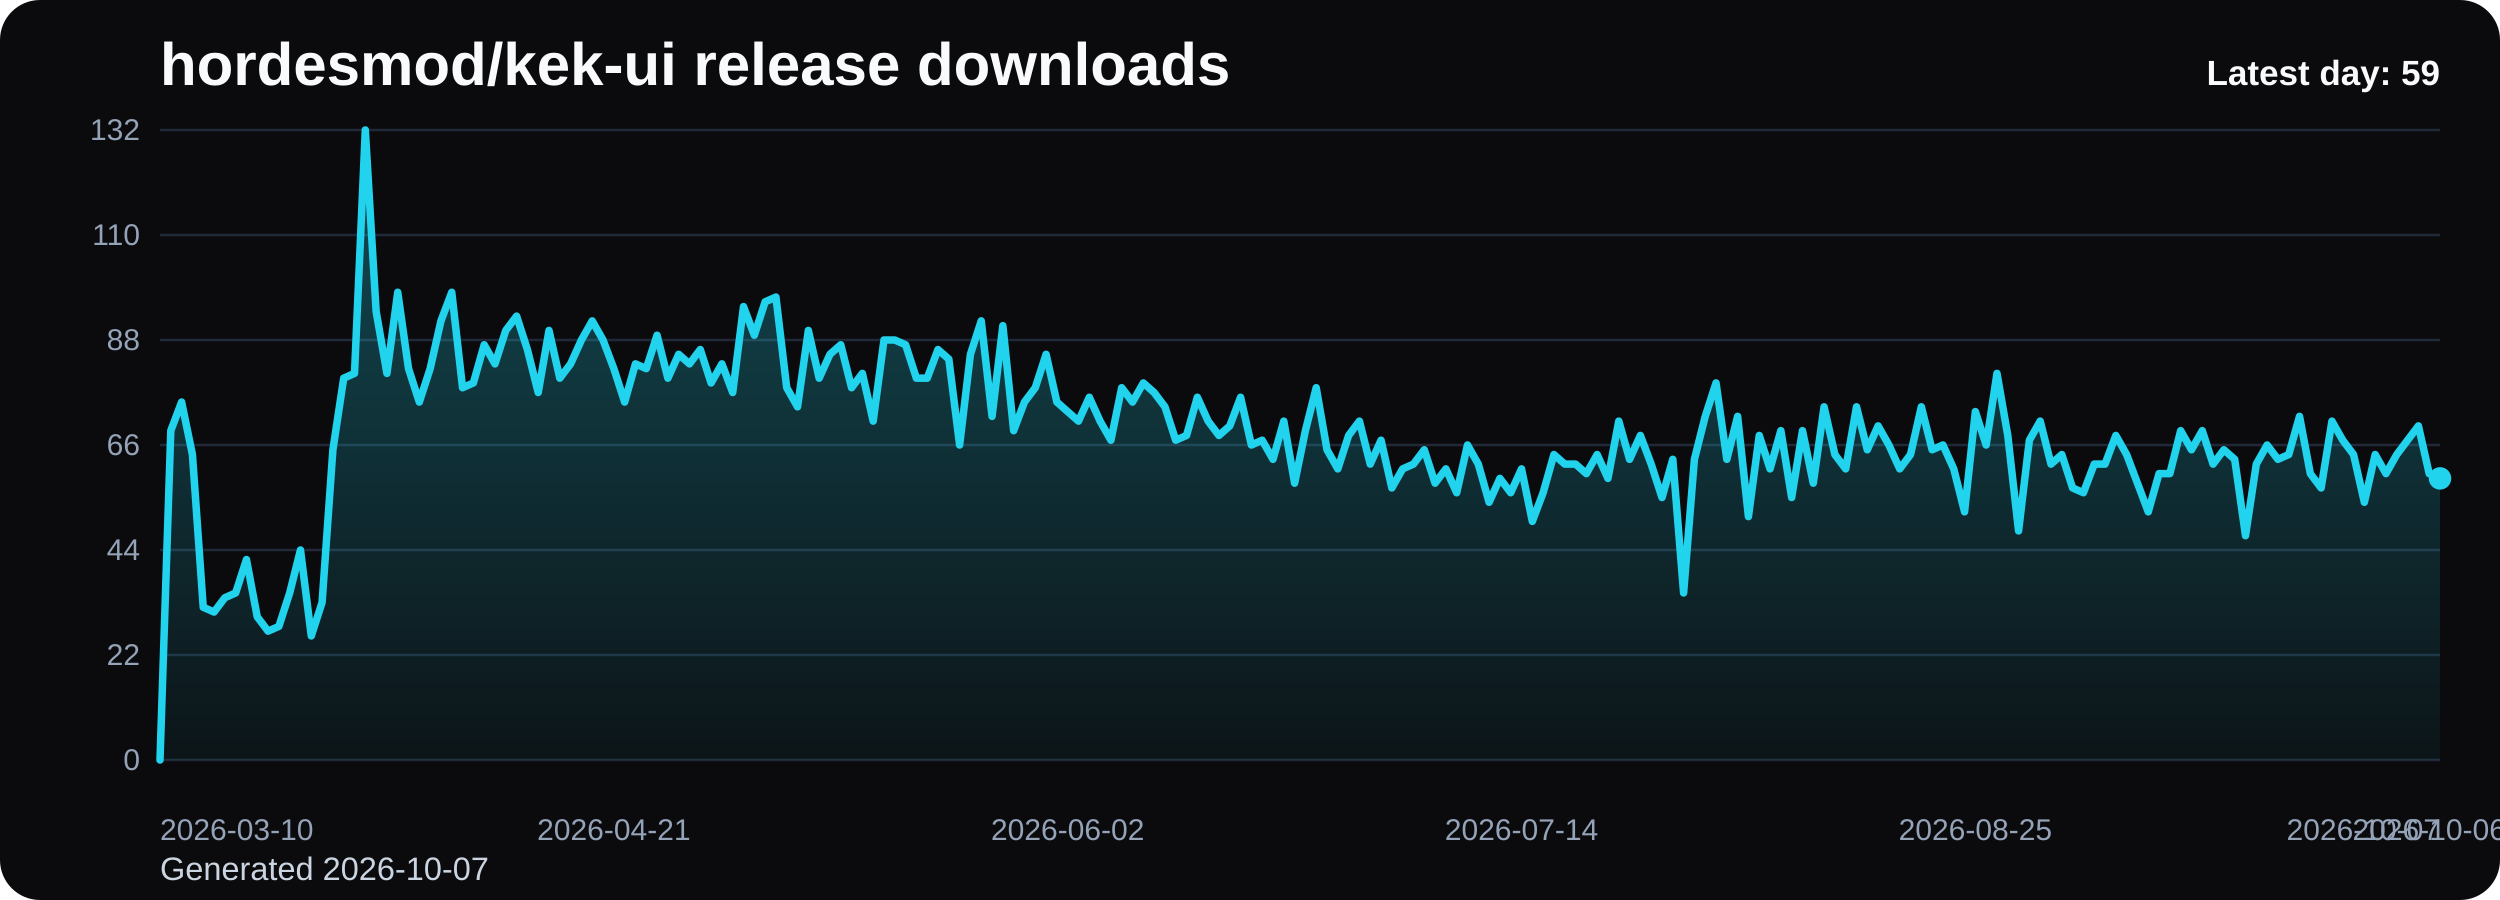
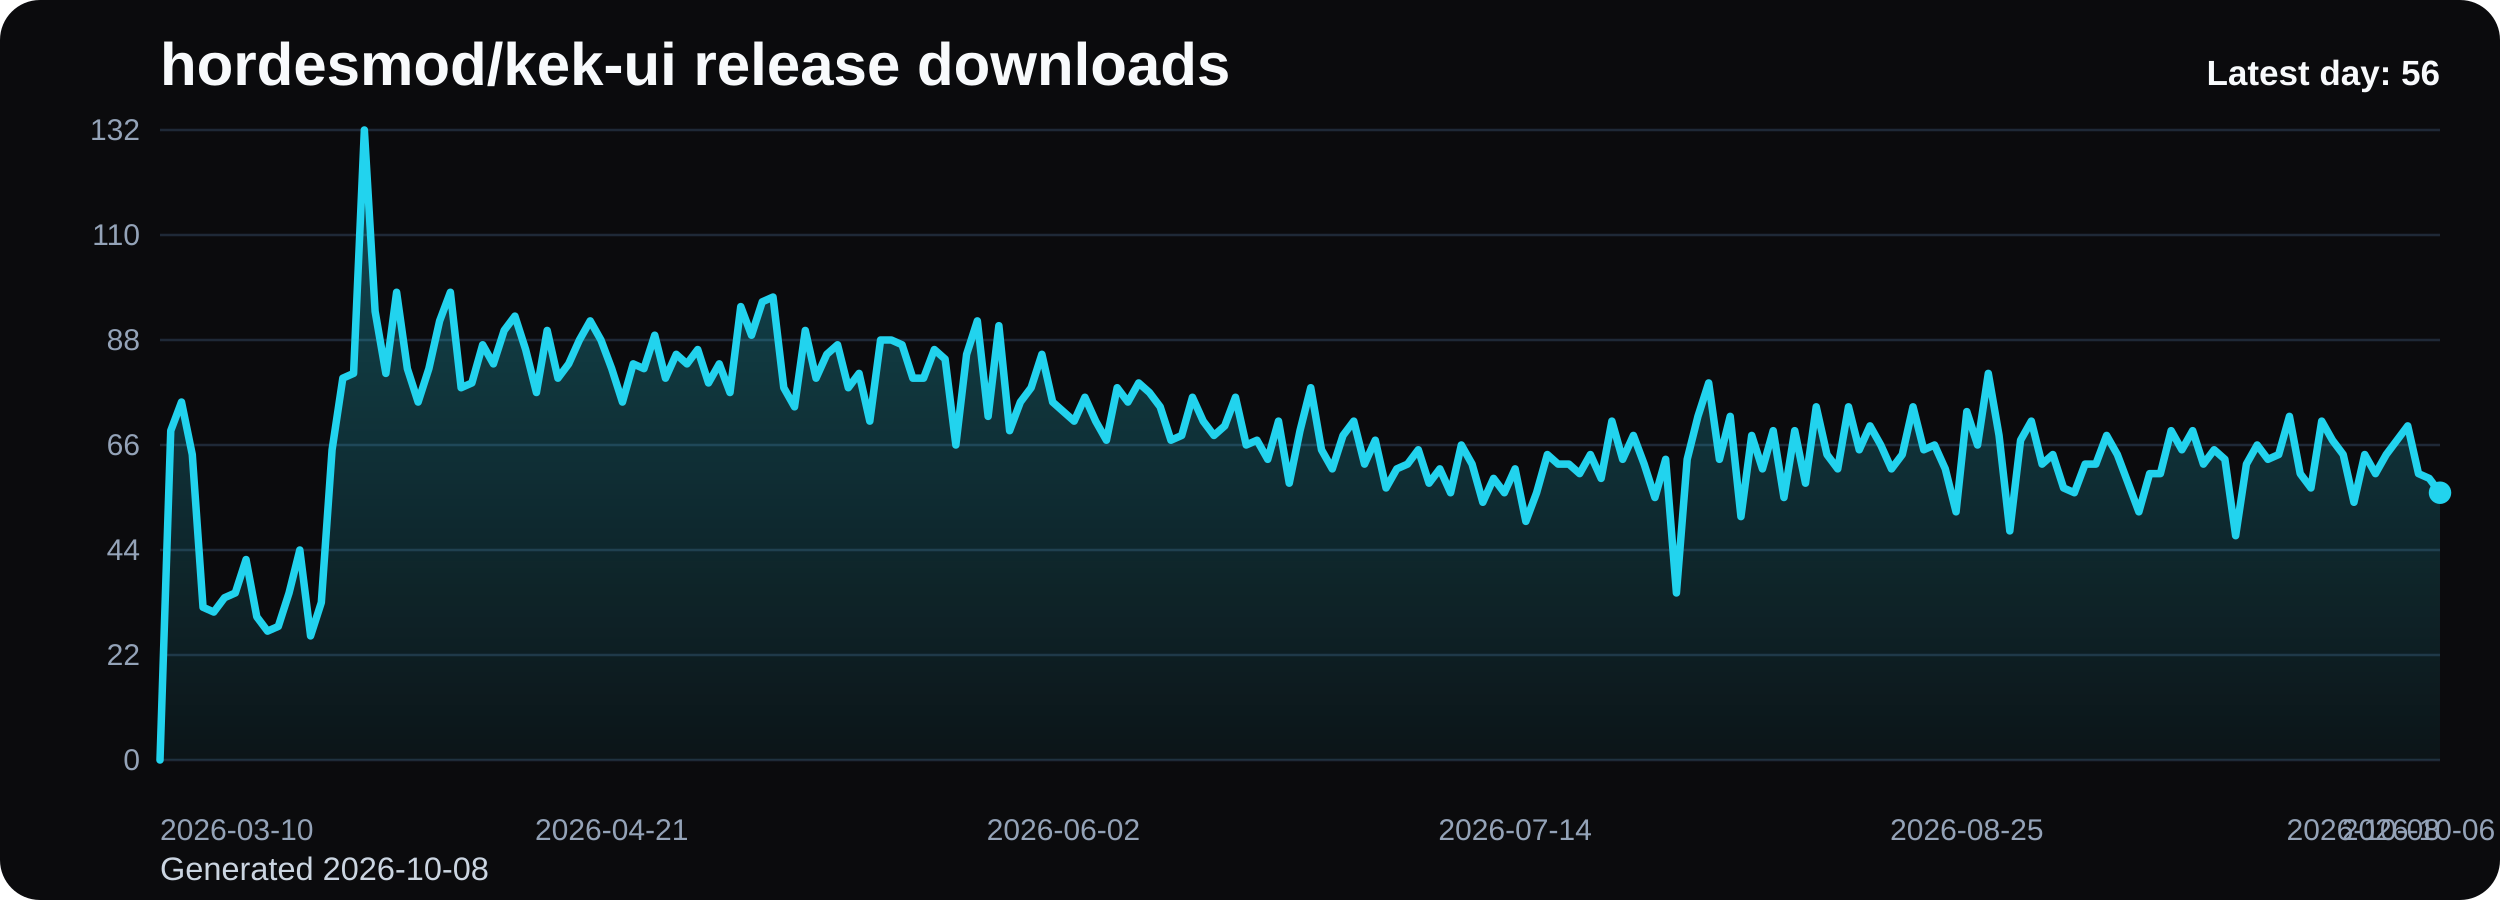
<svg xmlns="http://www.w3.org/2000/svg" viewBox="0 0 1000 360" role="img" aria-label="hordesmod/kek-ui release downloads chart">
  <defs>
    <linearGradient id="fill-daily-black" x1="0" y1="0" x2="0" y2="1">
      <stop offset="0%" stop-color="#22d3ee" stop-opacity="0.32" />
      <stop offset="100%" stop-color="#22d3ee" stop-opacity="0.05" />
    </linearGradient>
    <style>
      .bg { fill: #0b0b0d; }
      .title { font: 700 24px Arial, sans-serif; fill: #f8fafc; }
      .sub { font: 400 13px Arial, sans-serif; fill: #cbd5e1; }
      .grid { stroke: #1f2937; stroke-width: 1; }
      .axis { font: 400 12px Arial, sans-serif; fill: #94a3b8; }
      .line { fill: none; stroke: #22d3ee; stroke-width: 3; stroke-linecap: round; stroke-linejoin: round; }
      .dot { fill: #22d3ee; }
      .value { font: 600 11px Arial, sans-serif; fill: #cbd5e1; }
      .latest { font: 700 14px Arial, sans-serif; fill: #f8fafc; }
    </style>
  </defs>
  <rect class="bg" x="0" y="0" width="1000" height="360" rx="16" />
  <text class="title" x="64" y="34">hordesmod/kek-ui release downloads</text>
-   <text class="sub" x="64" y="352">Generated 2026-10-07</text>
+   <text class="sub" x="64" y="352">Generated 2026-10-08</text>
  <line x1="64" y1="52.00" x2="976" y2="52.00" class="grid" />
  <text x="56" y="56.00" text-anchor="end" class="axis">132</text>
  <line x1="64" y1="94.00" x2="976" y2="94.00" class="grid" />
  <text x="56" y="98.00" text-anchor="end" class="axis">110</text>
  <line x1="64" y1="136.00" x2="976" y2="136.00" class="grid" />
  <text x="56" y="140.00" text-anchor="end" class="axis">88</text>
  <line x1="64" y1="178.00" x2="976" y2="178.00" class="grid" />
  <text x="56" y="182.00" text-anchor="end" class="axis">66</text>
  <line x1="64" y1="220.00" x2="976" y2="220.00" class="grid" />
  <text x="56" y="224.00" text-anchor="end" class="axis">44</text>
  <line x1="64" y1="262.00" x2="976" y2="262.00" class="grid" />
  <text x="56" y="266.00" text-anchor="end" class="axis">22</text>
  <line x1="64" y1="304.00" x2="976" y2="304.00" class="grid" />
  <text x="56" y="308.00" text-anchor="end" class="axis">0</text>
-   <path d="M 64.00 304 L 64.00 304.00 L 68.32 172.27 L 72.64 160.82 L 76.97 181.82 L 81.29 242.91 L 85.61 244.82 L 89.93 239.09 L 94.26 237.18 L 98.58 223.82 L 102.90 246.73 L 107.22 252.45 L 111.55 250.55 L 115.87 237.18 L 120.19 220.00 L 124.51 254.36 L 128.83 241.00 L 133.16 179.91 L 137.48 151.27 L 141.80 149.36 L 146.12 52.00 L 150.45 124.55 L 154.77 149.36 L 159.09 116.91 L 163.41 147.45 L 167.73 160.82 L 172.06 147.45 L 176.38 128.36 L 180.70 116.91 L 185.02 155.09 L 189.35 153.18 L 193.67 137.91 L 197.99 145.55 L 202.31 132.18 L 206.64 126.45 L 210.96 139.82 L 215.28 157.00 L 219.60 132.18 L 223.92 151.27 L 228.25 145.55 L 232.57 136.00 L 236.89 128.36 L 241.21 136.00 L 245.54 147.45 L 249.86 160.82 L 254.18 145.55 L 258.50 147.45 L 262.82 134.09 L 267.15 151.27 L 271.47 141.73 L 275.79 145.55 L 280.11 139.82 L 284.44 153.18 L 288.76 145.55 L 293.08 157.00 L 297.40 122.64 L 301.73 134.09 L 306.05 120.73 L 310.37 118.82 L 314.69 155.09 L 319.01 162.73 L 323.34 132.18 L 327.66 151.27 L 331.98 141.73 L 336.30 137.91 L 340.63 155.09 L 344.95 149.36 L 349.27 168.45 L 353.59 136.00 L 357.91 136.00 L 362.24 137.91 L 366.56 151.27 L 370.88 151.27 L 375.20 139.82 L 379.53 143.64 L 383.85 178.00 L 388.17 141.73 L 392.49 128.36 L 396.82 166.55 L 401.14 130.27 L 405.46 172.27 L 409.78 160.82 L 414.10 155.09 L 418.43 141.73 L 422.75 160.82 L 427.07 164.64 L 431.39 168.45 L 435.72 158.91 L 440.04 168.45 L 444.36 176.09 L 448.68 155.09 L 453.00 160.82 L 457.33 153.18 L 461.65 157.00 L 465.97 162.73 L 470.29 176.09 L 474.62 174.18 L 478.94 158.91 L 483.26 168.45 L 487.58 174.18 L 491.91 170.36 L 496.23 158.91 L 500.55 178.00 L 504.87 176.09 L 509.19 183.73 L 513.52 168.45 L 517.84 193.27 L 522.16 172.27 L 526.48 155.09 L 530.81 179.91 L 535.13 187.55 L 539.45 174.18 L 543.77 168.45 L 548.09 185.64 L 552.42 176.09 L 556.74 195.18 L 561.06 187.55 L 565.38 185.64 L 569.71 179.91 L 574.03 193.27 L 578.35 187.55 L 582.67 197.09 L 587.00 178.00 L 591.32 185.64 L 595.64 200.91 L 599.96 191.36 L 604.28 197.09 L 608.61 187.55 L 612.93 208.55 L 617.25 197.09 L 621.57 181.82 L 625.90 185.64 L 630.22 185.64 L 634.54 189.45 L 638.86 181.82 L 643.18 191.36 L 647.51 168.45 L 651.83 183.73 L 656.15 174.18 L 660.47 185.64 L 664.80 199.00 L 669.12 183.73 L 673.44 237.18 L 677.76 183.73 L 682.09 166.55 L 686.41 153.18 L 690.73 183.73 L 695.05 166.55 L 699.37 206.64 L 703.70 174.18 L 708.02 187.55 L 712.34 172.27 L 716.66 199.00 L 720.99 172.27 L 725.31 193.27 L 729.63 162.73 L 733.95 181.82 L 738.27 187.55 L 742.60 162.73 L 746.92 179.91 L 751.24 170.36 L 755.56 178.00 L 759.89 187.55 L 764.21 181.82 L 768.53 162.73 L 772.85 179.91 L 777.18 178.00 L 781.50 187.55 L 785.82 204.73 L 790.14 164.64 L 794.46 178.00 L 798.79 149.36 L 803.11 174.18 L 807.43 212.36 L 811.75 176.09 L 816.08 168.45 L 820.40 185.64 L 824.72 181.82 L 829.04 195.18 L 833.36 197.09 L 837.69 185.64 L 842.01 185.64 L 846.33 174.18 L 850.65 181.82 L 854.98 193.27 L 859.30 204.73 L 863.62 189.45 L 867.94 189.45 L 872.27 172.27 L 876.59 179.91 L 880.91 172.27 L 885.23 185.64 L 889.55 179.91 L 893.88 183.73 L 898.20 214.27 L 902.52 185.64 L 906.84 178.00 L 911.17 183.73 L 915.49 181.82 L 919.81 166.55 L 924.13 189.45 L 928.45 195.18 L 932.78 168.45 L 937.10 176.09 L 941.42 181.82 L 945.74 200.91 L 950.07 181.82 L 954.39 189.45 L 958.71 181.82 L 963.03 176.09 L 967.36 170.36 L 971.68 189.45 L 976.00 191.36 L 976.00 304 Z" fill="url(#fill-daily-black)" />
-   <polyline class="line" points="64.00,304.00 68.32,172.27 72.64,160.82 76.97,181.82 81.29,242.91 85.61,244.82 89.93,239.09 94.26,237.18 98.58,223.82 102.90,246.73 107.22,252.45 111.55,250.55 115.87,237.18 120.19,220.00 124.51,254.36 128.83,241.00 133.16,179.91 137.48,151.27 141.80,149.36 146.12,52.00 150.45,124.55 154.77,149.36 159.09,116.91 163.41,147.45 167.73,160.82 172.06,147.45 176.38,128.36 180.70,116.91 185.02,155.09 189.35,153.18 193.67,137.91 197.99,145.55 202.31,132.18 206.64,126.45 210.96,139.82 215.28,157.00 219.60,132.18 223.92,151.27 228.25,145.55 232.57,136.00 236.89,128.36 241.21,136.00 245.54,147.45 249.86,160.82 254.18,145.55 258.50,147.45 262.82,134.09 267.15,151.27 271.47,141.73 275.79,145.55 280.11,139.82 284.44,153.18 288.76,145.55 293.08,157.00 297.40,122.64 301.73,134.09 306.05,120.73 310.37,118.82 314.69,155.09 319.01,162.73 323.34,132.18 327.66,151.27 331.98,141.73 336.30,137.91 340.63,155.09 344.95,149.36 349.27,168.45 353.59,136.00 357.91,136.00 362.24,137.91 366.56,151.27 370.88,151.27 375.20,139.82 379.53,143.64 383.85,178.00 388.17,141.73 392.49,128.36 396.82,166.55 401.14,130.27 405.46,172.27 409.78,160.82 414.10,155.09 418.43,141.73 422.75,160.82 427.07,164.64 431.39,168.45 435.72,158.91 440.04,168.45 444.36,176.09 448.68,155.09 453.00,160.82 457.33,153.18 461.65,157.00 465.97,162.73 470.29,176.09 474.62,174.18 478.94,158.91 483.26,168.45 487.58,174.18 491.91,170.36 496.23,158.91 500.55,178.00 504.87,176.09 509.19,183.73 513.52,168.45 517.84,193.27 522.16,172.27 526.48,155.09 530.81,179.91 535.13,187.55 539.45,174.18 543.77,168.45 548.09,185.64 552.42,176.09 556.74,195.18 561.06,187.55 565.38,185.64 569.71,179.91 574.03,193.27 578.35,187.55 582.67,197.09 587.00,178.00 591.32,185.64 595.64,200.91 599.96,191.36 604.28,197.09 608.61,187.55 612.93,208.55 617.25,197.09 621.57,181.82 625.90,185.64 630.22,185.64 634.54,189.45 638.86,181.82 643.18,191.36 647.51,168.45 651.83,183.73 656.15,174.18 660.47,185.64 664.80,199.00 669.12,183.73 673.44,237.18 677.76,183.73 682.09,166.55 686.41,153.18 690.73,183.73 695.05,166.55 699.37,206.64 703.70,174.18 708.02,187.55 712.34,172.27 716.66,199.00 720.99,172.27 725.31,193.27 729.63,162.73 733.95,181.82 738.27,187.55 742.60,162.73 746.92,179.91 751.24,170.36 755.56,178.00 759.89,187.55 764.21,181.82 768.53,162.73 772.85,179.91 777.18,178.00 781.50,187.55 785.82,204.73 790.14,164.64 794.46,178.00 798.79,149.36 803.11,174.18 807.43,212.36 811.75,176.09 816.08,168.45 820.40,185.64 824.72,181.82 829.04,195.18 833.36,197.09 837.69,185.64 842.01,185.64 846.33,174.18 850.65,181.82 854.98,193.27 859.30,204.73 863.62,189.45 867.94,189.45 872.27,172.27 876.59,179.91 880.91,172.27 885.23,185.64 889.55,179.91 893.88,183.73 898.20,214.27 902.52,185.64 906.84,178.00 911.17,183.73 915.49,181.82 919.81,166.55 924.13,189.45 928.45,195.18 932.78,168.45 937.10,176.09 941.42,181.82 945.74,200.91 950.07,181.82 954.39,189.45 958.71,181.82 963.03,176.09 967.36,170.36 971.68,189.45 976.00,191.36" />
-   <circle class="dot" cx="976.00" cy="191.36" r="4.5" />
+   <path d="M 64.00 304 L 64.00 304.00 L 68.30 172.27 L 72.60 160.82 L 76.91 181.82 L 81.21 242.91 L 85.51 244.82 L 89.81 239.09 L 94.11 237.18 L 98.42 223.82 L 102.72 246.73 L 107.02 252.45 L 111.32 250.55 L 115.62 237.18 L 119.92 220.00 L 124.23 254.36 L 128.53 241.00 L 132.83 179.91 L 137.13 151.27 L 141.43 149.36 L 145.74 52.00 L 150.04 124.55 L 154.34 149.36 L 158.64 116.91 L 162.94 147.45 L 167.25 160.82 L 171.55 147.45 L 175.85 128.36 L 180.15 116.91 L 184.45 155.09 L 188.75 153.18 L 193.06 137.91 L 197.36 145.55 L 201.66 132.18 L 205.96 126.45 L 210.26 139.82 L 214.57 157.00 L 218.87 132.18 L 223.17 151.27 L 227.47 145.55 L 231.77 136.00 L 236.08 128.36 L 240.38 136.00 L 244.68 147.45 L 248.98 160.82 L 253.28 145.55 L 257.58 147.45 L 261.89 134.09 L 266.19 151.27 L 270.49 141.73 L 274.79 145.55 L 279.09 139.82 L 283.40 153.18 L 287.70 145.55 L 292.00 157.00 L 296.30 122.64 L 300.60 134.09 L 304.91 120.73 L 309.21 118.82 L 313.51 155.09 L 317.81 162.73 L 322.11 132.18 L 326.42 151.27 L 330.72 141.73 L 335.02 137.91 L 339.32 155.09 L 343.62 149.36 L 347.92 168.45 L 352.23 136.00 L 356.53 136.00 L 360.83 137.91 L 365.13 151.27 L 369.43 151.27 L 373.74 139.82 L 378.04 143.64 L 382.34 178.00 L 386.64 141.73 L 390.94 128.36 L 395.25 166.55 L 399.55 130.27 L 403.85 172.27 L 408.15 160.82 L 412.45 155.09 L 416.75 141.73 L 421.06 160.82 L 425.36 164.64 L 429.66 168.45 L 433.96 158.91 L 438.26 168.45 L 442.57 176.09 L 446.87 155.09 L 451.17 160.82 L 455.47 153.18 L 459.77 157.00 L 464.08 162.73 L 468.38 176.09 L 472.68 174.18 L 476.98 158.91 L 481.28 168.45 L 485.58 174.18 L 489.89 170.36 L 494.19 158.91 L 498.49 178.00 L 502.79 176.09 L 507.09 183.73 L 511.40 168.45 L 515.70 193.27 L 520.00 172.27 L 524.30 155.09 L 528.60 179.91 L 532.91 187.55 L 537.21 174.18 L 541.51 168.45 L 545.81 185.64 L 550.11 176.09 L 554.42 195.18 L 558.72 187.55 L 563.02 185.64 L 567.32 179.91 L 571.62 193.27 L 575.92 187.55 L 580.23 197.09 L 584.53 178.00 L 588.83 185.64 L 593.13 200.91 L 597.43 191.36 L 601.74 197.09 L 606.04 187.55 L 610.34 208.55 L 614.64 197.09 L 618.94 181.82 L 623.25 185.64 L 627.55 185.64 L 631.85 189.45 L 636.15 181.82 L 640.45 191.36 L 644.75 168.45 L 649.06 183.73 L 653.36 174.18 L 657.66 185.64 L 661.96 199.00 L 666.26 183.73 L 670.57 237.18 L 674.87 183.73 L 679.17 166.55 L 683.47 153.18 L 687.77 183.73 L 692.08 166.55 L 696.38 206.64 L 700.68 174.18 L 704.98 187.55 L 709.28 172.27 L 713.58 199.00 L 717.89 172.27 L 722.19 193.27 L 726.49 162.73 L 730.79 181.82 L 735.09 187.55 L 739.40 162.73 L 743.70 179.91 L 748.00 170.36 L 752.30 178.00 L 756.60 187.55 L 760.91 181.82 L 765.21 162.73 L 769.51 179.91 L 773.81 178.00 L 778.11 187.55 L 782.42 204.73 L 786.72 164.64 L 791.02 178.00 L 795.32 149.36 L 799.62 174.18 L 803.92 212.36 L 808.23 176.09 L 812.53 168.45 L 816.83 185.64 L 821.13 181.82 L 825.43 195.18 L 829.74 197.09 L 834.04 185.64 L 838.34 185.64 L 842.64 174.18 L 846.94 181.82 L 851.25 193.27 L 855.55 204.73 L 859.85 189.45 L 864.15 189.45 L 868.45 172.27 L 872.75 179.91 L 877.06 172.27 L 881.36 185.64 L 885.66 179.91 L 889.96 183.73 L 894.26 214.27 L 898.57 185.64 L 902.87 178.00 L 907.17 183.73 L 911.47 181.82 L 915.77 166.55 L 920.08 189.45 L 924.38 195.18 L 928.68 168.45 L 932.98 176.09 L 937.28 181.82 L 941.58 200.91 L 945.89 181.82 L 950.19 189.45 L 954.49 181.82 L 958.79 176.09 L 963.09 170.36 L 967.40 189.45 L 971.70 191.36 L 976.00 197.09 L 976.00 304 Z" fill="url(#fill-daily-black)" />
+   <polyline class="line" points="64.00,304.00 68.30,172.27 72.60,160.82 76.91,181.82 81.21,242.91 85.51,244.82 89.81,239.09 94.11,237.18 98.42,223.82 102.72,246.73 107.02,252.45 111.32,250.55 115.62,237.18 119.92,220.00 124.23,254.36 128.53,241.00 132.83,179.91 137.13,151.27 141.43,149.36 145.74,52.00 150.04,124.55 154.34,149.36 158.64,116.91 162.94,147.45 167.25,160.82 171.55,147.45 175.85,128.36 180.15,116.91 184.45,155.09 188.75,153.18 193.06,137.91 197.36,145.55 201.66,132.18 205.96,126.45 210.26,139.82 214.57,157.00 218.87,132.18 223.17,151.27 227.47,145.55 231.77,136.00 236.08,128.36 240.38,136.00 244.68,147.45 248.98,160.82 253.28,145.55 257.58,147.45 261.89,134.09 266.19,151.27 270.49,141.73 274.79,145.55 279.09,139.82 283.40,153.18 287.70,145.55 292.00,157.00 296.30,122.64 300.60,134.09 304.91,120.73 309.21,118.82 313.51,155.09 317.81,162.73 322.11,132.18 326.42,151.27 330.72,141.73 335.02,137.91 339.32,155.09 343.62,149.36 347.92,168.45 352.23,136.00 356.53,136.00 360.83,137.91 365.13,151.27 369.43,151.27 373.74,139.82 378.04,143.64 382.34,178.00 386.64,141.73 390.94,128.36 395.25,166.55 399.55,130.27 403.85,172.27 408.15,160.82 412.45,155.09 416.75,141.73 421.06,160.82 425.36,164.64 429.66,168.45 433.96,158.91 438.26,168.45 442.57,176.09 446.87,155.09 451.17,160.82 455.47,153.18 459.77,157.00 464.08,162.73 468.38,176.09 472.68,174.18 476.98,158.91 481.28,168.45 485.58,174.18 489.89,170.36 494.19,158.91 498.49,178.00 502.79,176.09 507.09,183.73 511.40,168.45 515.70,193.27 520.00,172.27 524.30,155.09 528.60,179.91 532.91,187.55 537.21,174.18 541.51,168.45 545.81,185.64 550.11,176.09 554.42,195.18 558.72,187.55 563.02,185.64 567.32,179.91 571.62,193.27 575.92,187.55 580.23,197.09 584.53,178.00 588.83,185.64 593.13,200.91 597.43,191.36 601.74,197.09 606.04,187.55 610.34,208.55 614.64,197.09 618.94,181.82 623.25,185.64 627.55,185.64 631.85,189.45 636.15,181.82 640.45,191.36 644.75,168.45 649.06,183.73 653.36,174.18 657.66,185.64 661.96,199.00 666.26,183.73 670.57,237.18 674.87,183.73 679.17,166.55 683.47,153.18 687.77,183.73 692.08,166.55 696.38,206.64 700.68,174.18 704.98,187.55 709.28,172.27 713.58,199.00 717.89,172.27 722.19,193.27 726.49,162.73 730.79,181.82 735.09,187.55 739.40,162.73 743.70,179.91 748.00,170.36 752.30,178.00 756.60,187.55 760.91,181.82 765.21,162.73 769.51,179.91 773.81,178.00 778.11,187.55 782.42,204.73 786.72,164.64 791.02,178.00 795.32,149.36 799.62,174.18 803.92,212.36 808.23,176.09 812.53,168.45 816.83,185.64 821.13,181.82 825.43,195.18 829.74,197.09 834.04,185.64 838.34,185.64 842.64,174.18 846.94,181.82 851.25,193.27 855.55,204.73 859.85,189.45 864.15,189.45 868.45,172.27 872.75,179.91 877.06,172.27 881.36,185.64 885.66,179.91 889.96,183.73 894.26,214.27 898.57,185.64 902.87,178.00 907.17,183.73 911.47,181.82 915.77,166.55 920.08,189.45 924.38,195.18 928.68,168.45 932.98,176.09 937.28,181.82 941.58,200.91 945.89,181.82 950.19,189.45 954.49,181.82 958.79,176.09 963.09,170.36 967.40,189.45 971.70,191.36 976.00,197.09" />
+   <circle class="dot" cx="976.00" cy="197.09" r="4.5" />
  <text class="axis" x="64.00" y="336" text-anchor="start">2026-03-10</text>
-   <text class="axis" x="245.54" y="336" text-anchor="middle">2026-04-21</text>
-   <text class="axis" x="427.07" y="336" text-anchor="middle">2026-06-02</text>
-   <text class="axis" x="608.61" y="336" text-anchor="middle">2026-07-14</text>
-   <text class="axis" x="790.14" y="336" text-anchor="middle">2026-08-25</text>
-   <text class="axis" x="971.68" y="336" text-anchor="middle">2026-10-06</text>
-   <text class="axis" x="976.00" y="336" text-anchor="end">2026-10-07</text>
-   <text class="latest" x="976" y="34" text-anchor="end">Latest day: 59</text>
+   <text class="axis" x="244.68" y="336" text-anchor="middle">2026-04-21</text>
+   <text class="axis" x="425.36" y="336" text-anchor="middle">2026-06-02</text>
+   <text class="axis" x="606.04" y="336" text-anchor="middle">2026-07-14</text>
+   <text class="axis" x="786.72" y="336" text-anchor="middle">2026-08-25</text>
+   <text class="axis" x="967.40" y="336" text-anchor="middle">2026-10-06</text>
+   <text class="axis" x="976.00" y="336" text-anchor="end">2026-10-08</text>
+   <text class="latest" x="976" y="34" text-anchor="end">Latest day: 56</text>
</svg>
